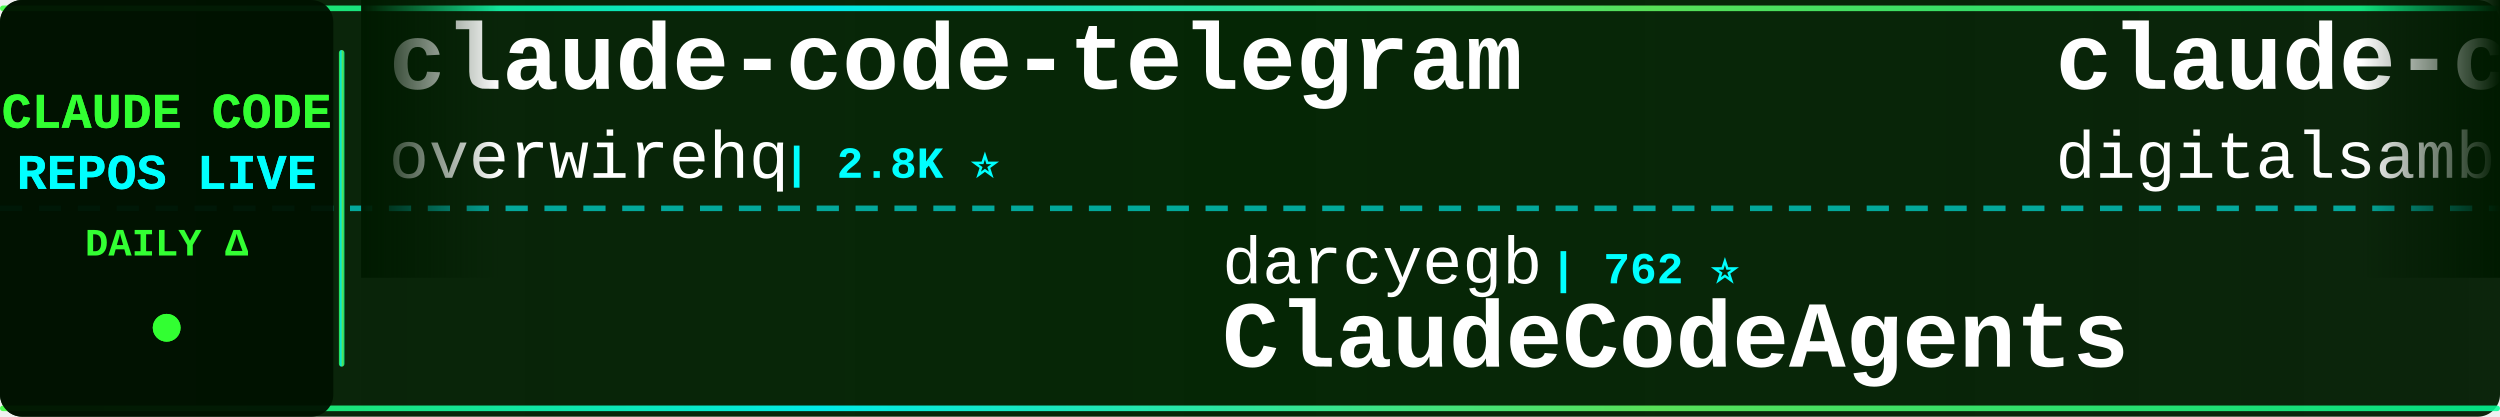
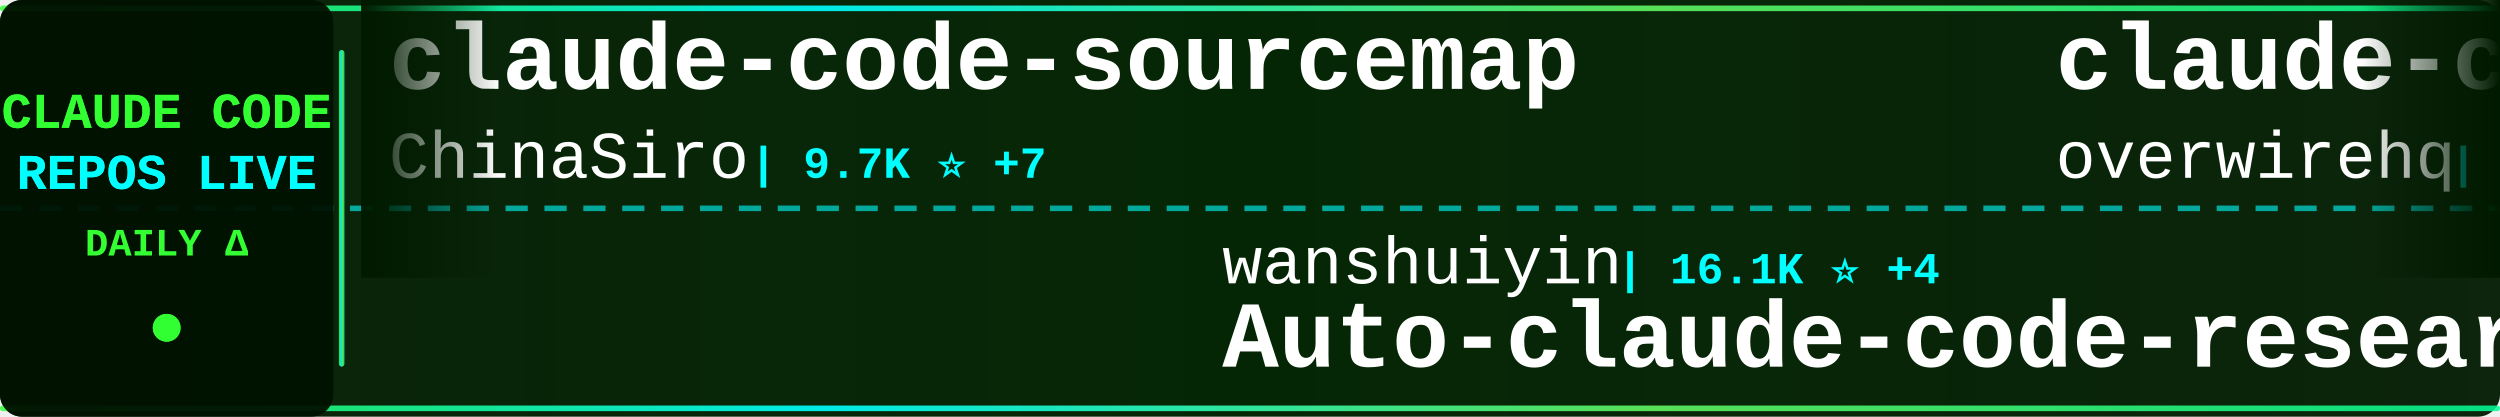
<svg xmlns="http://www.w3.org/2000/svg" width="900" height="150">
  <defs>
    <linearGradient id="tickerBg" x1="0%" y1="0%" x2="100%" y2="0%">
      <stop offset="0%" style="stop-color:#001a00;stop-opacity:0.95" />
      <stop offset="50%" style="stop-color:#002200;stop-opacity:0.98" />
      <stop offset="100%" style="stop-color:#001a00;stop-opacity:0.95" />
    </linearGradient>
    <linearGradient id="borderGrad" x1="0%" y1="0%" x2="100%" y2="0%">
      <stop offset="0%" style="stop-color:#33ff33;stop-opacity:0.85">
        <animate attributeName="stop-opacity" values="0.85;1;0.85" dur="2s" repeatCount="indefinite" />
      </stop>
      <stop offset="33%" style="stop-color:#00ffff;stop-opacity:0.9">
        <animate attributeName="stop-opacity" values="0.9;1;0.9" dur="2.2s" repeatCount="indefinite" />
      </stop>
      <stop offset="66%" style="stop-color:#66ff66;stop-opacity:0.85">
        <animate attributeName="stop-opacity" values="0.85;1;0.85" dur="1.8s" repeatCount="indefinite" />
      </stop>
      <stop offset="100%" style="stop-color:#00ff99;stop-opacity:0.85">
        <animate attributeName="stop-opacity" values="0.85;1;0.85" dur="2s" repeatCount="indefinite" />
      </stop>
    </linearGradient>
    <filter id="textGlow">
      <feGaussianBlur stdDeviation="0.1" result="coloredBlur" />
      <feMerge>
        <feMergeNode in="coloredBlur" />
        <feMergeNode in="SourceGraphic" />
      </feMerge>
    </filter>
    <filter id="metricGlow">
      <feGaussianBlur stdDeviation="0.2" result="coloredBlur" />
      <feMerge>
        <feMergeNode in="coloredBlur" />
        <feMergeNode in="SourceGraphic" />
      </feMerge>
    </filter>
    <linearGradient id="leftFade" x1="0%" y1="0%" x2="100%" y2="0%">
      <stop offset="0%" style="stop-color:#001a00;stop-opacity:1" />
      <stop offset="100%" style="stop-color:#001a00;stop-opacity:0" />
    </linearGradient>
    <linearGradient id="rightFade" x1="0%" y1="0%" x2="100%" y2="0%">
      <stop offset="0%" style="stop-color:#001a00;stop-opacity:0" />
      <stop offset="100%" style="stop-color:#001a00;stop-opacity:1" />
    </linearGradient>
  </defs>
  <rect width="900" height="150" fill="url(#tickerBg)" rx="8" />
  <rect x="0" y="2" width="900" height="2" fill="url(#borderGrad)" rx="1" />
  <rect x="0" y="146" width="900" height="2" fill="url(#borderGrad)" rx="1" />
  <line x1="0" y1="75" x2="900" y2="75" stroke="#00ffff" stroke-width="2" stroke-dasharray="8 6" opacity="0.6" />
  <rect x="0" y="0" width="120" height="150" fill="#001100" opacity="0.95" rx="8" />
  <text x="60" y="46" font-family="'Courier New', monospace" font-size="18" font-weight="bold" fill="#33ff33" text-anchor="middle" filter="url(#textGlow)">
    CLAUDE CODE
  </text>
  <text x="60" y="68" font-family="'Courier New', monospace" font-size="18" font-weight="bold" fill="#00ffff" text-anchor="middle" filter="url(#textGlow)">
    REPOS LIVE
  </text>
  <text x="60" y="92" font-family="'Courier New', monospace" font-size="14" font-weight="bold" fill="#33ff33" text-anchor="middle">
    DAILY Δ
  </text>
  <circle cx="60" cy="118" r="5" fill="#33ff33" filter="url(#metricGlow)">
    <animate attributeName="r" values="4;6;4" dur="1.5s" repeatCount="indefinite" />
    <animate attributeName="opacity" values="0.6;1;0.6" dur="1.5s" repeatCount="indefinite" />
  </circle>
  <rect x="122" y="18" width="2" height="114" fill="url(#borderGrad)" rx="1" />
  <clipPath id="tickerClip">
    <rect x="130" y="0" width="770" height="150" />
  </clipPath>
  <g clip-path="url(#tickerClip)">
    <g id="tickerItems">
      <animateTransform attributeName="transform" attributeType="XML" type="translate" from="0 0" to="-3000 0" dur="54s" repeatCount="indefinite" />
      <g transform="translate(0, 0)">
+         <text x="140" y="32" font-family="'Courier New', monospace" font-size="34" font-weight="bold" fill="#ffffff">claude-code-sourcemap</text>
+         <text x="140" y="64" font-family="'Courier New', monospace" font-size="24" font-weight="normal" fill="#ffffff" opacity="1.0">ChinaSiro</text>
+         <text x="270" y="64" font-family="'Courier New', monospace" font-size="16" font-weight="bold" fill="#00ffff"> | 9.7K ⭐ +7</text>
+       </g>
+       <g transform="translate(300, 0)">
+         <text x="140" y="102" font-family="'Courier New', monospace" font-size="24" font-weight="normal" fill="#ffffff" opacity="1.0">wanshuiyin</text>
+         <text x="282" y="102" font-family="'Courier New', monospace" font-size="16" font-weight="bold" fill="#00ffff"> | 16.1K ⭐ +4</text>
+         <text x="140" y="132" font-family="'Courier New', monospace" font-size="34" font-weight="bold" fill="#ffffff">Auto-claude-code-researc...</text>
+       </g>
+       <g transform="translate(600, 0)">
        <text x="140" y="32" font-family="'Courier New', monospace" font-size="34" font-weight="bold" fill="#ffffff">claude-code-telegram</text>
        <text x="140" y="64" font-family="'Courier New', monospace" font-size="24" font-weight="normal" fill="#ffffff" opacity="1.0">overwirehq</text>
-         <text x="282" y="64" font-family="'Courier New', monospace" font-size="16" font-weight="bold" fill="#00ffff"> | 2.8K ⭐</text>
-       </g>
-       <g transform="translate(300, 0)">
-         <text x="140" y="102" font-family="'Courier New', monospace" font-size="24" font-weight="normal" fill="#ffffff" opacity="1.0">darcyegb</text>
-         <text x="258" y="102" font-family="'Courier New', monospace" font-size="16" font-weight="bold" fill="#00ffff"> | 762 ⭐</text>
-         <text x="140" y="132" font-family="'Courier New', monospace" font-size="34" font-weight="bold" fill="#ffffff">ClaudeCodeAgents</text>
-       </g>
-       <g transform="translate(600, 0)">
-         <text x="140" y="32" font-family="'Courier New', monospace" font-size="34" font-weight="bold" fill="#ffffff">claude-code-video-toolki...</text>
-         <text x="140" y="64" font-family="'Courier New', monospace" font-size="24" font-weight="normal" fill="#ffffff" opacity="1.0">digitalsamba</text>
-         <text x="306" y="64" font-family="'Courier New', monospace" font-size="16" font-weight="bold" fill="#00ffff"> | 2.1K ⭐ +1</text>
+         <text x="282" y="64" font-family="'Courier New', monospace" font-size="16" font-weight="bold" fill="#00ffff"> | 2.8K ⭐ +1</text>
      </g>
      <g transform="translate(900, 0)">
-         <text x="140" y="102" font-family="'Courier New', monospace" font-size="24" font-weight="normal" fill="#ffffff" opacity="1.0">ponponon</text>
-         <text x="258" y="102" font-family="'Courier New', monospace" font-size="16" font-weight="bold" fill="#00ffff"> | 2.3K ⭐</text>
-         <text x="140" y="132" font-family="'Courier New', monospace" font-size="34" font-weight="bold" fill="#ffffff">claude_code_src</text>
+         <text x="140" y="102" font-family="'Courier New', monospace" font-size="24" font-weight="normal" fill="#ffffff" opacity="1.0">kodu-ai</text>
+         <text x="246" y="102" font-family="'Courier New', monospace" font-size="16" font-weight="bold" fill="#00ffff"> | 5.2K ⭐</text>
+         <text x="140" y="132" font-family="'Courier New', monospace" font-size="34" font-weight="bold" fill="#ffffff">claude-coder</text>
      </g>
      <g transform="translate(1200, 0)">
-         <text x="140" y="32" font-family="'Courier New', monospace" font-size="34" font-weight="bold" fill="#ffffff">claude-code-source</text>
-         <text x="140" y="64" font-family="'Courier New', monospace" font-size="24" font-weight="normal" fill="#ffffff" opacity="1.0">hangsman</text>
-         <text x="258" y="64" font-family="'Courier New', monospace" font-size="16" font-weight="bold" fill="#00ffff"> | 794 ⭐</text>
+         <text x="140" y="32" font-family="'Courier New', monospace" font-size="34" font-weight="bold" fill="#ffffff">claude-code-my-workflow</text>
+         <text x="140" y="64" font-family="'Courier New', monospace" font-size="24" font-weight="normal" fill="#ffffff" opacity="1.0">pedrohcgs</text>
+         <text x="270" y="64" font-family="'Courier New', monospace" font-size="16" font-weight="bold" fill="#00ffff"> | 1.6K ⭐ +2</text>
      </g>
      <g transform="translate(1500, 0)">
-         <text x="140" y="102" font-family="'Courier New', monospace" font-size="24" font-weight="normal" fill="#ffffff" opacity="1.0">rohitg00</text>
-         <text x="258" y="102" font-family="'Courier New', monospace" font-size="16" font-weight="bold" fill="#00ffff"> | 2.6K ⭐ +1</text>
-         <text x="140" y="132" font-family="'Courier New', monospace" font-size="34" font-weight="bold" fill="#ffffff">awesome-claude-code-tool...</text>
+         <text x="140" y="102" font-family="'Courier New', monospace" font-size="24" font-weight="normal" fill="#ffffff" opacity="1.0">OneRedOak</text>
+         <text x="270" y="102" font-family="'Courier New', monospace" font-size="16" font-weight="bold" fill="#00ffff"> | 3.9K ⭐</text>
+         <text x="140" y="132" font-family="'Courier New', monospace" font-size="34" font-weight="bold" fill="#ffffff">claude-code-workflows</text>
      </g>
      <g transform="translate(1800, 0)">
-         <text x="140" y="32" font-family="'Courier New', monospace" font-size="34" font-weight="bold" fill="#ffffff">claude-code-my-workflow</text>
-         <text x="140" y="64" font-family="'Courier New', monospace" font-size="24" font-weight="normal" fill="#ffffff" opacity="1.0">pedrohcgs</text>
-         <text x="270" y="64" font-family="'Courier New', monospace" font-size="16" font-weight="bold" fill="#00ffff"> | 1.6K ⭐</text>
+         <text x="140" y="32" font-family="'Courier New', monospace" font-size="34" font-weight="bold" fill="#ffffff">claude_code_src</text>
+         <text x="140" y="64" font-family="'Courier New', monospace" font-size="24" font-weight="normal" fill="#ffffff" opacity="1.0">ponponon</text>
+         <text x="258" y="64" font-family="'Courier New', monospace" font-size="16" font-weight="bold" fill="#00ffff"> | 2.3K ⭐</text>
      </g>
      <g transform="translate(2100, 0)">
-         <text x="140" y="102" font-family="'Courier New', monospace" font-size="24" font-weight="normal" fill="#ffffff" opacity="1.0">shareAI-lab</text>
-         <text x="294" y="102" font-family="'Courier New', monospace" font-size="16" font-weight="bold" fill="#00ffff"> | 76.7K ⭐ +48</text>
-         <text x="140" y="132" font-family="'Courier New', monospace" font-size="34" font-weight="bold" fill="#ffffff">learn-claude-code</text>
+         <text x="140" y="102" font-family="'Courier New', monospace" font-size="24" font-weight="normal" fill="#ffffff" opacity="1.0">jqueryscript</text>
+         <text x="306" y="102" font-family="'Courier New', monospace" font-size="16" font-weight="bold" fill="#00ffff"> | 514 ⭐</text>
+         <text x="140" y="132" font-family="'Courier New', monospace" font-size="34" font-weight="bold" fill="#ffffff">awesome-claude-code</text>
      </g>
      <g transform="translate(2400, 0)">
-         <text x="140" y="32" font-family="'Courier New', monospace" font-size="34" font-weight="bold" fill="#ffffff">ClaudeCode</text>
-         <text x="140" y="64" font-family="'Courier New', monospace" font-size="24" font-weight="normal" fill="#ffffff" opacity="1.0">guanshan</text>
-         <text x="258" y="64" font-family="'Courier New', monospace" font-size="16" font-weight="bold" fill="#00ffff"> | 61 ⭐</text>
+         <text x="140" y="32" font-family="'Courier New', monospace" font-size="34" font-weight="bold" fill="#ffffff">claude-code-settings</text>
+         <text x="140" y="64" font-family="'Courier New', monospace" font-size="24" font-weight="normal" fill="#ffffff" opacity="1.0">feiskyer</text>
+         <text x="258" y="64" font-family="'Courier New', monospace" font-size="16" font-weight="bold" fill="#00ffff"> | 1.7K ⭐</text>
      </g>
      <g transform="translate(2700, 0)">
-         <text x="140" y="102" font-family="'Courier New', monospace" font-size="24" font-weight="normal" fill="#ffffff" opacity="1.0">Windy3f3f3f3f</text>
-         <text x="318" y="102" font-family="'Courier New', monospace" font-size="16" font-weight="bold" fill="#00ffff"> | 3.6K ⭐ +1</text>
-         <text x="140" y="132" font-family="'Courier New', monospace" font-size="34" font-weight="bold" fill="#ffffff">how-claude-code-works</text>
+         <text x="140" y="102" font-family="'Courier New', monospace" font-size="24" font-weight="normal" fill="#ffffff" opacity="1.0">affaan-m</text>
+         <text x="258" y="102" font-family="'Courier New', monospace" font-size="16" font-weight="bold" fill="#00ffff"> | 258.2K ⭐ +189</text>
+         <text x="140" y="132" font-family="'Courier New', monospace" font-size="34" font-weight="bold" fill="#ffffff">ECC</text>
      </g>
      <g transform="translate(3000, 0)">
+         <text x="140" y="32" font-family="'Courier New', monospace" font-size="34" font-weight="bold" fill="#ffffff">claude-code-sourcemap</text>
+         <text x="140" y="64" font-family="'Courier New', monospace" font-size="24" font-weight="normal" fill="#ffffff" opacity="1.0">ChinaSiro</text>
+         <text x="270" y="64" font-family="'Courier New', monospace" font-size="16" font-weight="bold" fill="#00ffff"> | 9.7K ⭐ +7</text>
+       </g>
+       <g transform="translate(3300, 0)">
+         <text x="140" y="102" font-family="'Courier New', monospace" font-size="24" font-weight="normal" fill="#ffffff" opacity="1.0">wanshuiyin</text>
+         <text x="282" y="102" font-family="'Courier New', monospace" font-size="16" font-weight="bold" fill="#00ffff"> | 16.1K ⭐ +4</text>
+         <text x="140" y="132" font-family="'Courier New', monospace" font-size="34" font-weight="bold" fill="#ffffff">Auto-claude-code-researc...</text>
+       </g>
+       <g transform="translate(3600, 0)">
        <text x="140" y="32" font-family="'Courier New', monospace" font-size="34" font-weight="bold" fill="#ffffff">claude-code-telegram</text>
        <text x="140" y="64" font-family="'Courier New', monospace" font-size="24" font-weight="normal" fill="#ffffff" opacity="1.0">overwirehq</text>
-         <text x="282" y="64" font-family="'Courier New', monospace" font-size="16" font-weight="bold" fill="#00ffff"> | 2.8K ⭐</text>
-       </g>
-       <g transform="translate(3300, 0)">
-         <text x="140" y="102" font-family="'Courier New', monospace" font-size="24" font-weight="normal" fill="#ffffff" opacity="1.0">darcyegb</text>
-         <text x="258" y="102" font-family="'Courier New', monospace" font-size="16" font-weight="bold" fill="#00ffff"> | 762 ⭐</text>
-         <text x="140" y="132" font-family="'Courier New', monospace" font-size="34" font-weight="bold" fill="#ffffff">ClaudeCodeAgents</text>
-       </g>
-       <g transform="translate(3600, 0)">
-         <text x="140" y="32" font-family="'Courier New', monospace" font-size="34" font-weight="bold" fill="#ffffff">claude-code-video-toolki...</text>
-         <text x="140" y="64" font-family="'Courier New', monospace" font-size="24" font-weight="normal" fill="#ffffff" opacity="1.0">digitalsamba</text>
-         <text x="306" y="64" font-family="'Courier New', monospace" font-size="16" font-weight="bold" fill="#00ffff"> | 2.1K ⭐ +1</text>
+         <text x="282" y="64" font-family="'Courier New', monospace" font-size="16" font-weight="bold" fill="#00ffff"> | 2.8K ⭐ +1</text>
      </g>
      <g transform="translate(3900, 0)">
-         <text x="140" y="102" font-family="'Courier New', monospace" font-size="24" font-weight="normal" fill="#ffffff" opacity="1.0">ponponon</text>
-         <text x="258" y="102" font-family="'Courier New', monospace" font-size="16" font-weight="bold" fill="#00ffff"> | 2.3K ⭐</text>
-         <text x="140" y="132" font-family="'Courier New', monospace" font-size="34" font-weight="bold" fill="#ffffff">claude_code_src</text>
+         <text x="140" y="102" font-family="'Courier New', monospace" font-size="24" font-weight="normal" fill="#ffffff" opacity="1.0">kodu-ai</text>
+         <text x="246" y="102" font-family="'Courier New', monospace" font-size="16" font-weight="bold" fill="#00ffff"> | 5.2K ⭐</text>
+         <text x="140" y="132" font-family="'Courier New', monospace" font-size="34" font-weight="bold" fill="#ffffff">claude-coder</text>
      </g>
    </g>
  </g>
  <rect x="130" y="0" width="50" height="100" fill="url(#leftFade)" />
  <rect x="850" y="0" width="50" height="100" fill="url(#rightFade)" />
</svg>
